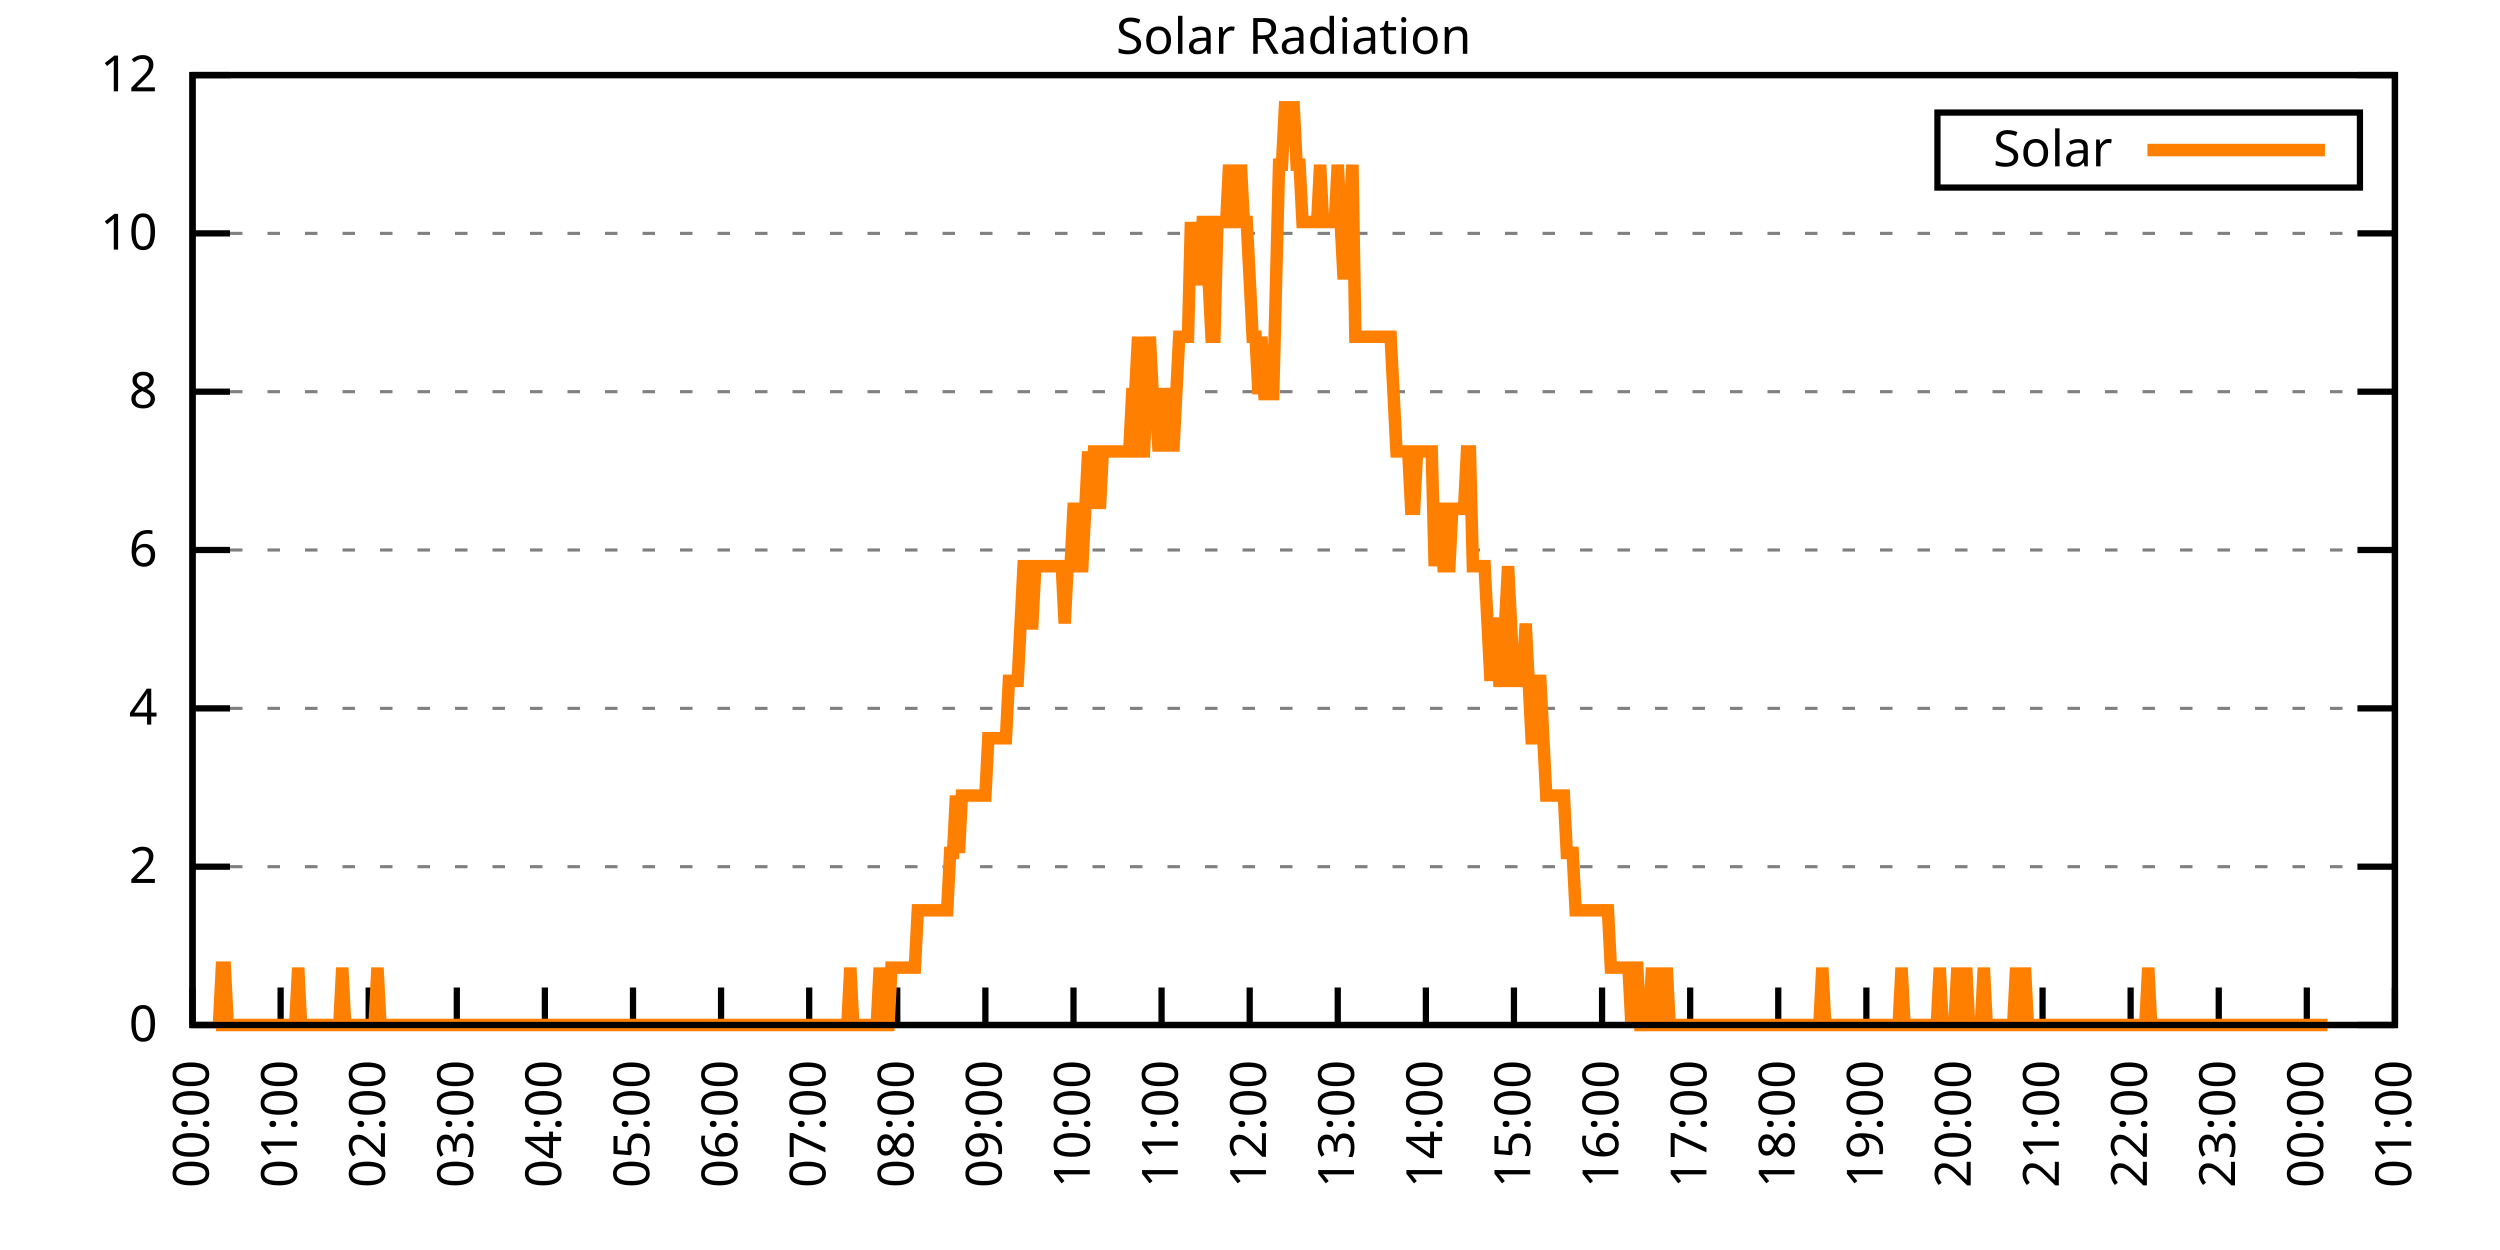
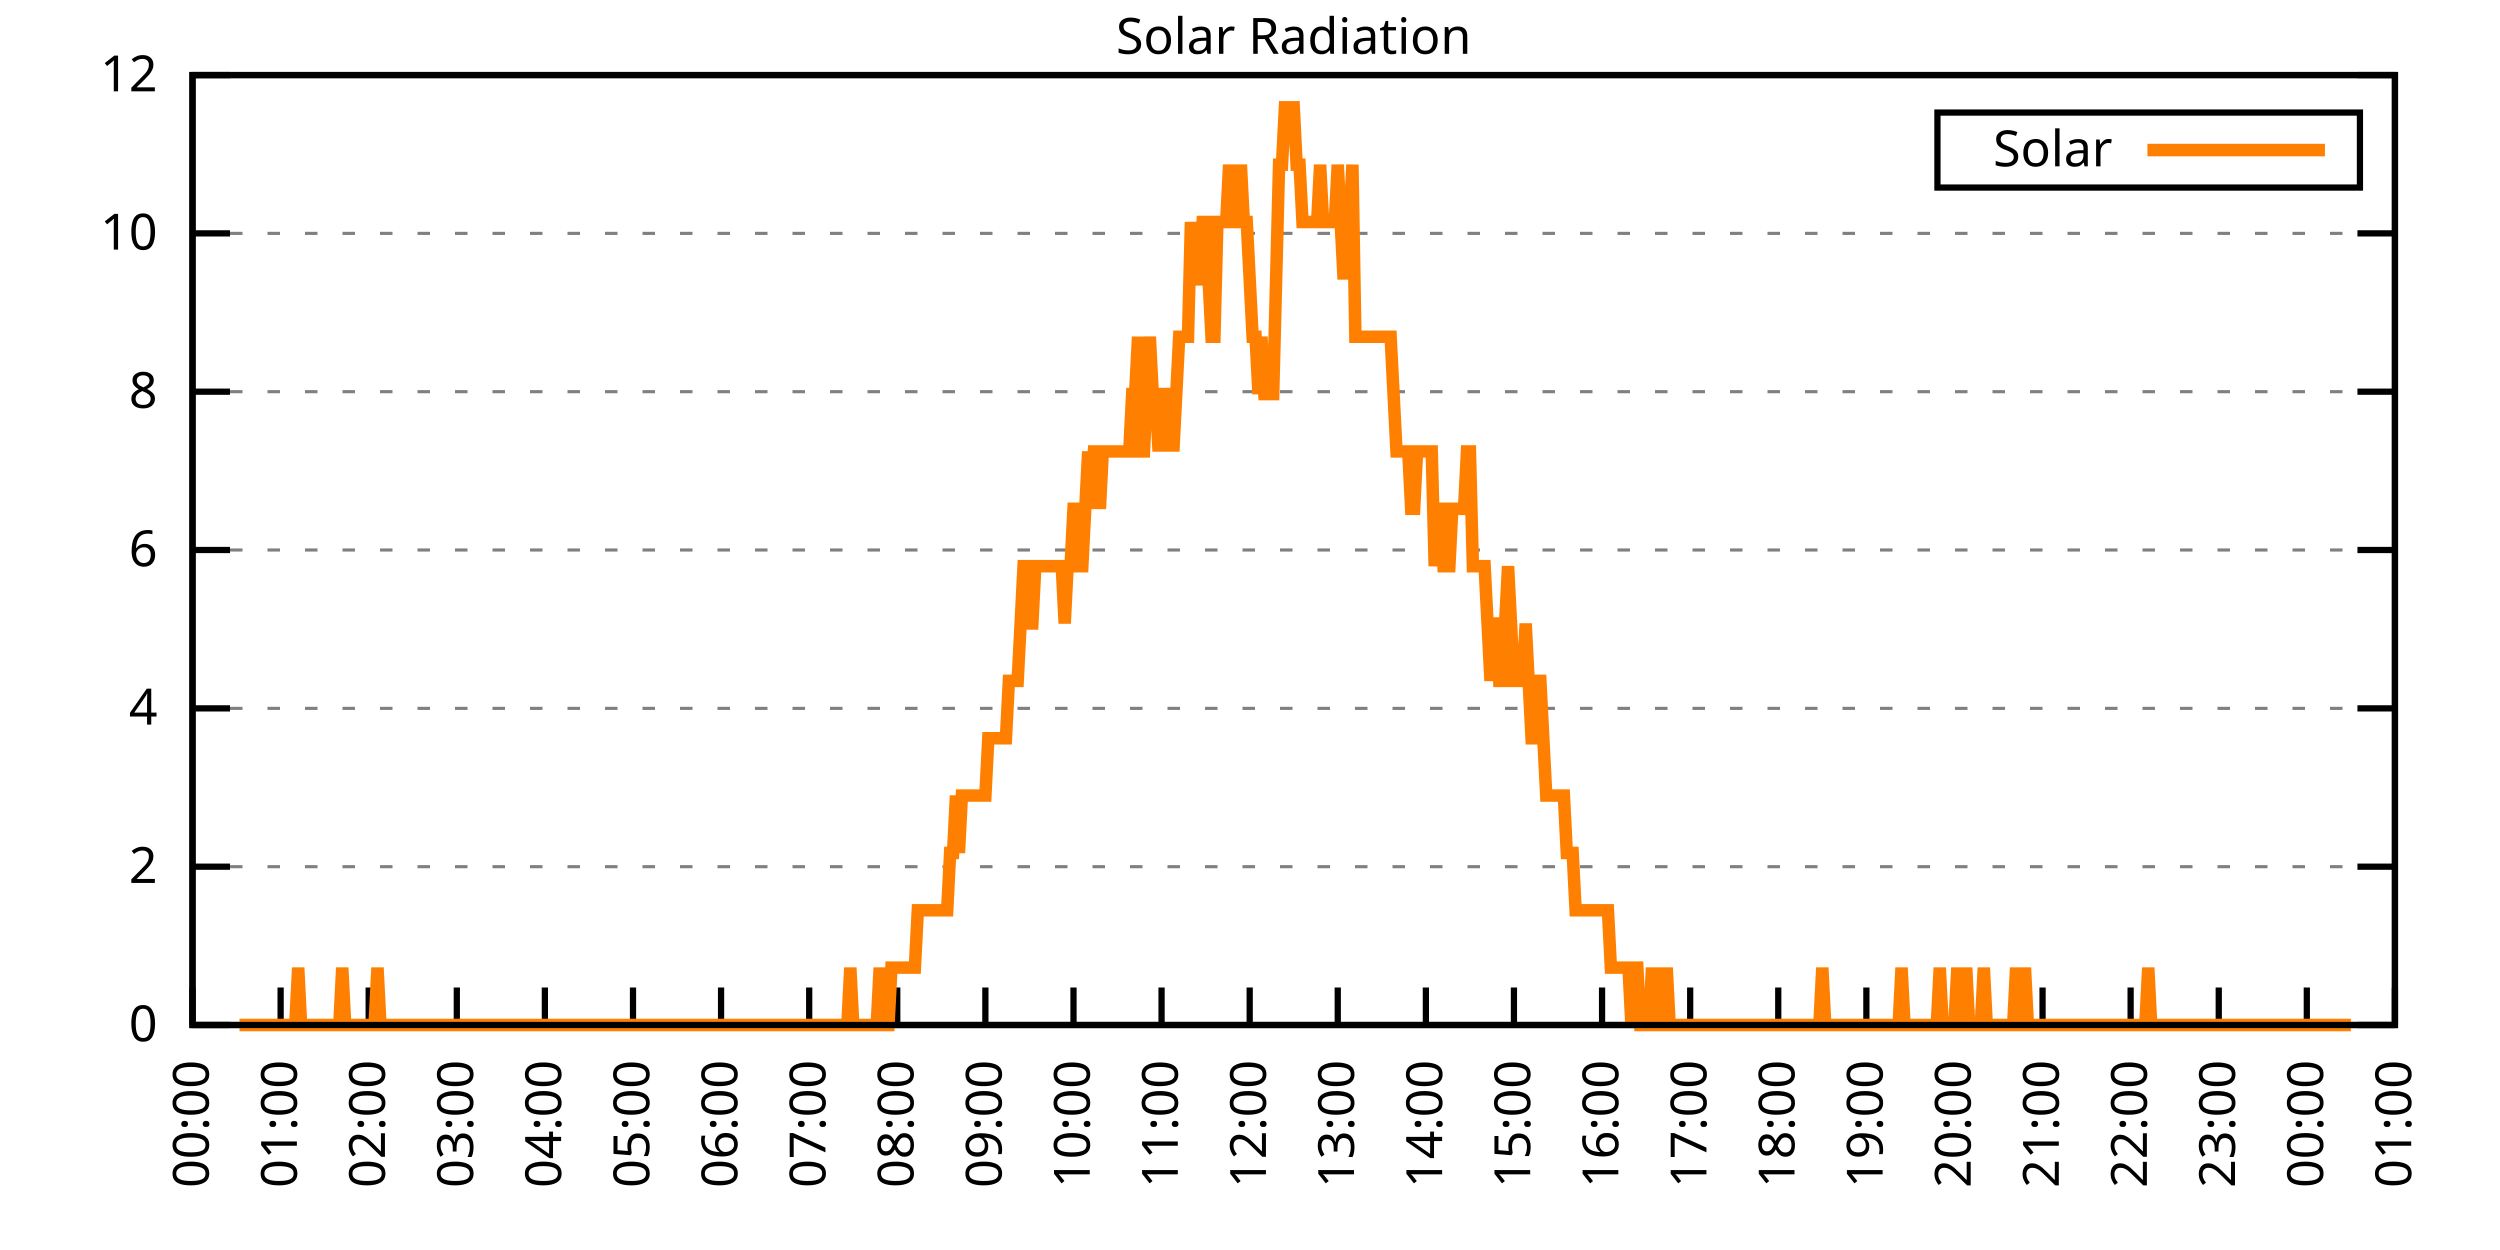
<svg xmlns="http://www.w3.org/2000/svg" xmlns:xlink="http://www.w3.org/1999/xlink" width="400" height="200" viewBox="0 0 400 200">
  <g id="gnuplot_canvas">
    <rect x="0" y="0" width="400" height="200" fill="none" />
    <defs>
      <circle id="gpDot" r="0.5" stroke-width="0.5" stroke="currentColor" />
      <path id="gpPt0" stroke-width="0.333" stroke="currentColor" d="M-1,0 h2 M0,-1 v2" />
      <path id="gpPt1" stroke-width="0.333" stroke="currentColor" d="M-1,-1 L1,1 M1,-1 L-1,1" />
      <path id="gpPt2" stroke-width="0.333" stroke="currentColor" d="M-1,0 L1,0 M0,-1 L0,1 M-1,-1 L1,1 M-1,1 L1,-1" />
      <rect id="gpPt3" stroke-width="0.333" stroke="currentColor" x="-1" y="-1" width="2" height="2" />
      <rect id="gpPt4" stroke-width="0.333" stroke="currentColor" fill="currentColor" x="-1" y="-1" width="2" height="2" />
      <circle id="gpPt5" stroke-width="0.333" stroke="currentColor" cx="0" cy="0" r="1" />
      <use xlink:href="#gpPt5" id="gpPt6" fill="currentColor" stroke="none" />
      <path id="gpPt7" stroke-width="0.333" stroke="currentColor" d="M0,-1.33 L-1.33,0.67 L1.33,0.67 z" />
      <use xlink:href="#gpPt7" id="gpPt8" fill="currentColor" stroke="none" />
      <use xlink:href="#gpPt7" id="gpPt9" stroke="currentColor" transform="rotate(180)" />
      <use xlink:href="#gpPt9" id="gpPt10" fill="currentColor" stroke="none" />
      <use xlink:href="#gpPt3" id="gpPt11" stroke="currentColor" transform="rotate(45)" />
      <use xlink:href="#gpPt11" id="gpPt12" fill="currentColor" stroke="none" />
      <path id="gpPt13" stroke-width="0.333" stroke="currentColor" d="M0,1.330 L1.265,0.411 L0.782,-1.067 L-0.782,-1.076 L-1.265,0.411 z" />
      <use xlink:href="#gpPt13" id="gpPt14" fill="currentColor" stroke="none" />
      <filter id="textbox" filterUnits="objectBoundingBox" x="0" y="0" height="1" width="1">
        <feFlood flood-color="white" flood-opacity="1" result="bgnd" />
        <feComposite in="SourceGraphic" in2="bgnd" operator="atop" />
      </filter>
      <filter id="greybox" filterUnits="objectBoundingBox" x="0" y="0" height="1" width="1">
        <feFlood flood-color="lightgrey" flood-opacity="1" result="grey" />
        <feComposite in="SourceGraphic" in2="grey" operator="atop" />
      </filter>
    </defs>
    <g fill="none" color="white" stroke="currentColor" stroke-width="1.00" stroke-linecap="butt" stroke-linejoin="miter">
</g>
    <g fill="none" color="black" stroke="currentColor" stroke-width="1.00" stroke-linecap="butt" stroke-linejoin="miter">
      <g stroke="none" shape-rendering="crispEdges">
        <polygon fill="rgb(255, 255, 255)" points="30.80,164.00 383.18,164.00 383.18,12.02 30.80,12.02 " />
      </g>
    </g>
    <g fill="none" color="black" stroke="currentColor" stroke-width="1.00" stroke-linecap="butt" stroke-linejoin="miter">
</g>
    <g fill="none" color="black" stroke="black" stroke-width="0.50" stroke-linecap="butt" stroke-linejoin="miter">
</g>
    <g fill="none" color="gray" stroke="currentColor" stroke-width="0.50" stroke-linecap="butt" stroke-linejoin="miter">
      <path stroke="gray" stroke-dasharray="2,4" class="gridline" d="M30.80,164.00 L383.19,164.00  " />
    </g>
    <g fill="none" color="gray" stroke="gray" stroke-width="1.00" stroke-linecap="butt" stroke-linejoin="miter">
</g>
    <g fill="none" color="black" stroke="currentColor" stroke-width="1.00" stroke-linecap="butt" stroke-linejoin="miter">
      <path stroke="black" d="M30.80,164.00 L36.80,164.00 M383.19,164.00 L377.19,164.00  " />
      <g transform="translate(25.20,166.60)" stroke="none" fill="black" font-family="Sans" font-size="8.00" text-anchor="end">
        <text>
          <tspan font-family="Sans"> 0</tspan>
        </text>
      </g>
    </g>
    <g fill="none" color="black" stroke="currentColor" stroke-width="1.00" stroke-linecap="butt" stroke-linejoin="miter">
</g>
    <g fill="none" color="black" stroke="black" stroke-width="0.50" stroke-linecap="butt" stroke-linejoin="miter">
</g>
    <g fill="none" color="gray" stroke="currentColor" stroke-width="0.50" stroke-linecap="butt" stroke-linejoin="miter">
      <path stroke="gray" stroke-dasharray="2,4" class="gridline" d="M30.80,138.67 L383.19,138.67  " />
    </g>
    <g fill="none" color="gray" stroke="gray" stroke-width="1.00" stroke-linecap="butt" stroke-linejoin="miter">
</g>
    <g fill="none" color="black" stroke="currentColor" stroke-width="1.00" stroke-linecap="butt" stroke-linejoin="miter">
      <path stroke="black" d="M30.80,138.67 L36.80,138.67 M383.19,138.67 L377.19,138.67  " />
      <g transform="translate(25.20,141.27)" stroke="none" fill="black" font-family="Sans" font-size="8.00" text-anchor="end">
        <text>
          <tspan font-family="Sans"> 2</tspan>
        </text>
      </g>
    </g>
    <g fill="none" color="black" stroke="currentColor" stroke-width="1.00" stroke-linecap="butt" stroke-linejoin="miter">
</g>
    <g fill="none" color="black" stroke="black" stroke-width="0.50" stroke-linecap="butt" stroke-linejoin="miter">
</g>
    <g fill="none" color="gray" stroke="currentColor" stroke-width="0.50" stroke-linecap="butt" stroke-linejoin="miter">
      <path stroke="gray" stroke-dasharray="2,4" class="gridline" d="M30.80,113.34 L383.19,113.34  " />
    </g>
    <g fill="none" color="gray" stroke="gray" stroke-width="1.00" stroke-linecap="butt" stroke-linejoin="miter">
</g>
    <g fill="none" color="black" stroke="currentColor" stroke-width="1.00" stroke-linecap="butt" stroke-linejoin="miter">
      <path stroke="black" d="M30.80,113.34 L36.80,113.34 M383.19,113.34 L377.19,113.34  " />
      <g transform="translate(25.20,115.94)" stroke="none" fill="black" font-family="Sans" font-size="8.00" text-anchor="end">
        <text>
          <tspan font-family="Sans"> 4</tspan>
        </text>
      </g>
    </g>
    <g fill="none" color="black" stroke="currentColor" stroke-width="1.00" stroke-linecap="butt" stroke-linejoin="miter">
</g>
    <g fill="none" color="black" stroke="black" stroke-width="0.50" stroke-linecap="butt" stroke-linejoin="miter">
</g>
    <g fill="none" color="gray" stroke="currentColor" stroke-width="0.50" stroke-linecap="butt" stroke-linejoin="miter">
      <path stroke="gray" stroke-dasharray="2,4" class="gridline" d="M30.80,88.00 L383.19,88.00  " />
    </g>
    <g fill="none" color="gray" stroke="gray" stroke-width="1.00" stroke-linecap="butt" stroke-linejoin="miter">
</g>
    <g fill="none" color="black" stroke="currentColor" stroke-width="1.00" stroke-linecap="butt" stroke-linejoin="miter">
      <path stroke="black" d="M30.80,88.00 L36.80,88.00 M383.19,88.00 L377.19,88.00  " />
      <g transform="translate(25.20,90.60)" stroke="none" fill="black" font-family="Sans" font-size="8.00" text-anchor="end">
        <text>
          <tspan font-family="Sans"> 6</tspan>
        </text>
      </g>
    </g>
    <g fill="none" color="black" stroke="currentColor" stroke-width="1.00" stroke-linecap="butt" stroke-linejoin="miter">
</g>
    <g fill="none" color="black" stroke="black" stroke-width="0.50" stroke-linecap="butt" stroke-linejoin="miter">
</g>
    <g fill="none" color="gray" stroke="currentColor" stroke-width="0.50" stroke-linecap="butt" stroke-linejoin="miter">
      <path stroke="gray" stroke-dasharray="2,4" class="gridline" d="M30.80,62.67 L383.19,62.67  " />
    </g>
    <g fill="none" color="gray" stroke="gray" stroke-width="1.00" stroke-linecap="butt" stroke-linejoin="miter">
</g>
    <g fill="none" color="black" stroke="currentColor" stroke-width="1.00" stroke-linecap="butt" stroke-linejoin="miter">
      <path stroke="black" d="M30.80,62.67 L36.80,62.67 M383.19,62.67 L377.19,62.67  " />
      <g transform="translate(25.20,65.27)" stroke="none" fill="black" font-family="Sans" font-size="8.00" text-anchor="end">
        <text>
          <tspan font-family="Sans"> 8</tspan>
        </text>
      </g>
    </g>
    <g fill="none" color="black" stroke="currentColor" stroke-width="1.00" stroke-linecap="butt" stroke-linejoin="miter">
</g>
    <g fill="none" color="black" stroke="black" stroke-width="0.50" stroke-linecap="butt" stroke-linejoin="miter">
</g>
    <g fill="none" color="gray" stroke="currentColor" stroke-width="0.50" stroke-linecap="butt" stroke-linejoin="miter">
      <path stroke="gray" stroke-dasharray="2,4" class="gridline" d="M30.80,37.34 L383.19,37.34  " />
    </g>
    <g fill="none" color="gray" stroke="gray" stroke-width="1.00" stroke-linecap="butt" stroke-linejoin="miter">
</g>
    <g fill="none" color="black" stroke="currentColor" stroke-width="1.00" stroke-linecap="butt" stroke-linejoin="miter">
      <path stroke="black" d="M30.80,37.34 L36.80,37.34 M383.19,37.34 L377.19,37.34  " />
      <g transform="translate(25.20,39.94)" stroke="none" fill="black" font-family="Sans" font-size="8.00" text-anchor="end">
        <text>
          <tspan font-family="Sans"> 10</tspan>
        </text>
      </g>
    </g>
    <g fill="none" color="black" stroke="currentColor" stroke-width="1.00" stroke-linecap="butt" stroke-linejoin="miter">
</g>
    <g fill="none" color="black" stroke="black" stroke-width="0.50" stroke-linecap="butt" stroke-linejoin="miter">
</g>
    <g fill="none" color="gray" stroke="currentColor" stroke-width="0.50" stroke-linecap="butt" stroke-linejoin="miter">
      <path stroke="gray" stroke-dasharray="2,4" class="gridline" d="M30.80,12.01 L383.19,12.01  " />
    </g>
    <g fill="none" color="gray" stroke="gray" stroke-width="1.00" stroke-linecap="butt" stroke-linejoin="miter">
</g>
    <g fill="none" color="black" stroke="currentColor" stroke-width="1.00" stroke-linecap="butt" stroke-linejoin="miter">
      <path stroke="black" d="M30.80,12.01 L36.80,12.01 M383.19,12.01 L377.19,12.01  " />
      <g transform="translate(25.20,14.61)" stroke="none" fill="black" font-family="Sans" font-size="8.00" text-anchor="end">
        <text>
          <tspan font-family="Sans"> 12</tspan>
        </text>
      </g>
    </g>
    <g fill="none" color="black" stroke="currentColor" stroke-width="1.00" stroke-linecap="butt" stroke-linejoin="miter">
      <path stroke="black" d="M30.80,164.00 L30.80,158.00  " />
      <g transform="translate(33.40,169.60) rotate(270.00)" stroke="none" fill="black" font-family="Sans" font-size="8.00" text-anchor="end">
        <text>
          <tspan font-family="Sans">00:00</tspan>
        </text>
      </g>
    </g>
    <g fill="none" color="black" stroke="currentColor" stroke-width="1.00" stroke-linecap="butt" stroke-linejoin="miter">
      <path stroke="black" d="M44.90,164.00 L44.90,158.00  " />
      <g transform="translate(47.50,169.60) rotate(270.00)" stroke="none" fill="black" font-family="Sans" font-size="8.00" text-anchor="end">
        <text>
          <tspan font-family="Sans">01:00</tspan>
        </text>
      </g>
    </g>
    <g fill="none" color="black" stroke="currentColor" stroke-width="1.00" stroke-linecap="butt" stroke-linejoin="miter">
      <path stroke="black" d="M58.99,164.00 L58.99,158.00  " />
      <g transform="translate(61.59,169.60) rotate(270.00)" stroke="none" fill="black" font-family="Sans" font-size="8.00" text-anchor="end">
        <text>
          <tspan font-family="Sans">02:00</tspan>
        </text>
      </g>
    </g>
    <g fill="none" color="black" stroke="currentColor" stroke-width="1.00" stroke-linecap="butt" stroke-linejoin="miter">
      <path stroke="black" d="M73.09,164.00 L73.09,158.00  " />
      <g transform="translate(75.69,169.60) rotate(270.00)" stroke="none" fill="black" font-family="Sans" font-size="8.00" text-anchor="end">
        <text>
          <tspan font-family="Sans">03:00</tspan>
        </text>
      </g>
    </g>
    <g fill="none" color="black" stroke="currentColor" stroke-width="1.00" stroke-linecap="butt" stroke-linejoin="miter">
      <path stroke="black" d="M87.18,164.00 L87.18,158.00  " />
      <g transform="translate(89.78,169.60) rotate(270.00)" stroke="none" fill="black" font-family="Sans" font-size="8.00" text-anchor="end">
        <text>
          <tspan font-family="Sans">04:00</tspan>
        </text>
      </g>
    </g>
    <g fill="none" color="black" stroke="currentColor" stroke-width="1.00" stroke-linecap="butt" stroke-linejoin="miter">
      <path stroke="black" d="M101.28,164.00 L101.28,158.00  " />
      <g transform="translate(103.88,169.60) rotate(270.00)" stroke="none" fill="black" font-family="Sans" font-size="8.00" text-anchor="end">
        <text>
          <tspan font-family="Sans">05:00</tspan>
        </text>
      </g>
    </g>
    <g fill="none" color="black" stroke="currentColor" stroke-width="1.00" stroke-linecap="butt" stroke-linejoin="miter">
      <path stroke="black" d="M115.37,164.00 L115.37,158.00  " />
      <g transform="translate(117.97,169.60) rotate(270.00)" stroke="none" fill="black" font-family="Sans" font-size="8.00" text-anchor="end">
        <text>
          <tspan font-family="Sans">06:00</tspan>
        </text>
      </g>
    </g>
    <g fill="none" color="black" stroke="currentColor" stroke-width="1.00" stroke-linecap="butt" stroke-linejoin="miter">
      <path stroke="black" d="M129.47,164.00 L129.47,158.00  " />
      <g transform="translate(132.07,169.60) rotate(270.00)" stroke="none" fill="black" font-family="Sans" font-size="8.00" text-anchor="end">
        <text>
          <tspan font-family="Sans">07:00</tspan>
        </text>
      </g>
    </g>
    <g fill="none" color="black" stroke="currentColor" stroke-width="1.00" stroke-linecap="butt" stroke-linejoin="miter">
      <path stroke="black" d="M143.56,164.00 L143.56,158.00  " />
      <g transform="translate(146.16,169.60) rotate(270.00)" stroke="none" fill="black" font-family="Sans" font-size="8.00" text-anchor="end">
        <text>
          <tspan font-family="Sans">08:00</tspan>
        </text>
      </g>
    </g>
    <g fill="none" color="black" stroke="currentColor" stroke-width="1.00" stroke-linecap="butt" stroke-linejoin="miter">
      <path stroke="black" d="M157.66,164.00 L157.66,158.00  " />
      <g transform="translate(160.26,169.60) rotate(270.00)" stroke="none" fill="black" font-family="Sans" font-size="8.00" text-anchor="end">
        <text>
          <tspan font-family="Sans">09:00</tspan>
        </text>
      </g>
    </g>
    <g fill="none" color="black" stroke="currentColor" stroke-width="1.00" stroke-linecap="butt" stroke-linejoin="miter">
      <path stroke="black" d="M171.76,164.00 L171.76,158.00  " />
      <g transform="translate(174.36,169.60) rotate(270.00)" stroke="none" fill="black" font-family="Sans" font-size="8.00" text-anchor="end">
        <text>
          <tspan font-family="Sans">10:00</tspan>
        </text>
      </g>
    </g>
    <g fill="none" color="black" stroke="currentColor" stroke-width="1.00" stroke-linecap="butt" stroke-linejoin="miter">
      <path stroke="black" d="M185.85,164.00 L185.85,158.00  " />
      <g transform="translate(188.45,169.60) rotate(270.00)" stroke="none" fill="black" font-family="Sans" font-size="8.00" text-anchor="end">
        <text>
          <tspan font-family="Sans">11:00</tspan>
        </text>
      </g>
    </g>
    <g fill="none" color="black" stroke="currentColor" stroke-width="1.00" stroke-linecap="butt" stroke-linejoin="miter">
      <path stroke="black" d="M199.95,164.00 L199.95,158.00  " />
      <g transform="translate(202.55,169.60) rotate(270.00)" stroke="none" fill="black" font-family="Sans" font-size="8.00" text-anchor="end">
        <text>
          <tspan font-family="Sans">12:00</tspan>
        </text>
      </g>
    </g>
    <g fill="none" color="black" stroke="currentColor" stroke-width="1.00" stroke-linecap="butt" stroke-linejoin="miter">
      <path stroke="black" d="M214.04,164.00 L214.04,158.00  " />
      <g transform="translate(216.64,169.60) rotate(270.00)" stroke="none" fill="black" font-family="Sans" font-size="8.00" text-anchor="end">
        <text>
          <tspan font-family="Sans">13:00</tspan>
        </text>
      </g>
    </g>
    <g fill="none" color="black" stroke="currentColor" stroke-width="1.00" stroke-linecap="butt" stroke-linejoin="miter">
      <path stroke="black" d="M228.14,164.00 L228.14,158.00  " />
      <g transform="translate(230.74,169.60) rotate(270.00)" stroke="none" fill="black" font-family="Sans" font-size="8.00" text-anchor="end">
        <text>
          <tspan font-family="Sans">14:00</tspan>
        </text>
      </g>
    </g>
    <g fill="none" color="black" stroke="currentColor" stroke-width="1.00" stroke-linecap="butt" stroke-linejoin="miter">
      <path stroke="black" d="M242.23,164.00 L242.23,158.00  " />
      <g transform="translate(244.83,169.60) rotate(270.00)" stroke="none" fill="black" font-family="Sans" font-size="8.00" text-anchor="end">
        <text>
          <tspan font-family="Sans">15:00</tspan>
        </text>
      </g>
    </g>
    <g fill="none" color="black" stroke="currentColor" stroke-width="1.00" stroke-linecap="butt" stroke-linejoin="miter">
      <path stroke="black" d="M256.33,164.00 L256.33,158.00  " />
      <g transform="translate(258.93,169.60) rotate(270.00)" stroke="none" fill="black" font-family="Sans" font-size="8.00" text-anchor="end">
        <text>
          <tspan font-family="Sans">16:00</tspan>
        </text>
      </g>
    </g>
    <g fill="none" color="black" stroke="currentColor" stroke-width="1.00" stroke-linecap="butt" stroke-linejoin="miter">
      <path stroke="black" d="M270.43,164.00 L270.43,158.00  " />
      <g transform="translate(273.03,169.60) rotate(270.00)" stroke="none" fill="black" font-family="Sans" font-size="8.00" text-anchor="end">
        <text>
          <tspan font-family="Sans">17:00</tspan>
        </text>
      </g>
    </g>
    <g fill="none" color="black" stroke="currentColor" stroke-width="1.00" stroke-linecap="butt" stroke-linejoin="miter">
      <path stroke="black" d="M284.52,164.00 L284.52,158.00  " />
      <g transform="translate(287.12,169.60) rotate(270.00)" stroke="none" fill="black" font-family="Sans" font-size="8.00" text-anchor="end">
        <text>
          <tspan font-family="Sans">18:00</tspan>
        </text>
      </g>
    </g>
    <g fill="none" color="black" stroke="currentColor" stroke-width="1.00" stroke-linecap="butt" stroke-linejoin="miter">
      <path stroke="black" d="M298.62,164.00 L298.62,158.00  " />
      <g transform="translate(301.22,169.60) rotate(270.00)" stroke="none" fill="black" font-family="Sans" font-size="8.00" text-anchor="end">
        <text>
          <tspan font-family="Sans">19:00</tspan>
        </text>
      </g>
    </g>
    <g fill="none" color="black" stroke="currentColor" stroke-width="1.00" stroke-linecap="butt" stroke-linejoin="miter">
      <path stroke="black" d="M312.71,164.00 L312.71,158.00  " />
      <g transform="translate(315.31,169.60) rotate(270.00)" stroke="none" fill="black" font-family="Sans" font-size="8.00" text-anchor="end">
        <text>
          <tspan font-family="Sans">20:00</tspan>
        </text>
      </g>
    </g>
    <g fill="none" color="black" stroke="currentColor" stroke-width="1.00" stroke-linecap="butt" stroke-linejoin="miter">
      <path stroke="black" d="M326.81,164.00 L326.81,158.00  " />
      <g transform="translate(329.41,169.60) rotate(270.00)" stroke="none" fill="black" font-family="Sans" font-size="8.00" text-anchor="end">
        <text>
          <tspan font-family="Sans">21:00</tspan>
        </text>
      </g>
    </g>
    <g fill="none" color="black" stroke="currentColor" stroke-width="1.00" stroke-linecap="butt" stroke-linejoin="miter">
      <path stroke="black" d="M340.90,164.00 L340.90,158.00  " />
      <g transform="translate(343.50,169.60) rotate(270.00)" stroke="none" fill="black" font-family="Sans" font-size="8.00" text-anchor="end">
        <text>
          <tspan font-family="Sans">22:00</tspan>
        </text>
      </g>
    </g>
    <g fill="none" color="black" stroke="currentColor" stroke-width="1.00" stroke-linecap="butt" stroke-linejoin="miter">
      <path stroke="black" d="M355.00,164.00 L355.00,158.00  " />
      <g transform="translate(357.60,169.60) rotate(270.00)" stroke="none" fill="black" font-family="Sans" font-size="8.00" text-anchor="end">
        <text>
          <tspan font-family="Sans">23:00</tspan>
        </text>
      </g>
    </g>
    <g fill="none" color="black" stroke="currentColor" stroke-width="1.00" stroke-linecap="butt" stroke-linejoin="miter">
      <path stroke="black" d="M369.09,164.00 L369.09,158.00  " />
      <g transform="translate(371.69,169.60) rotate(270.00)" stroke="none" fill="black" font-family="Sans" font-size="8.00" text-anchor="end">
        <text>
          <tspan font-family="Sans">00:00</tspan>
        </text>
      </g>
    </g>
    <g fill="none" color="black" stroke="currentColor" stroke-width="1.00" stroke-linecap="butt" stroke-linejoin="miter">
      <path stroke="black" d="M383.19,164.00 L383.19,158.00  " />
      <g transform="translate(385.79,169.60) rotate(270.00)" stroke="none" fill="black" font-family="Sans" font-size="8.00" text-anchor="end">
        <text>
          <tspan font-family="Sans">01:00</tspan>
        </text>
      </g>
    </g>
    <g fill="none" color="black" stroke="currentColor" stroke-width="1.00" stroke-linecap="butt" stroke-linejoin="miter">
</g>
    <g fill="none" color="black" stroke="currentColor" stroke-width="1.00" stroke-linecap="butt" stroke-linejoin="miter">
      <path stroke="black" d="M30.80,12.01 L30.80,164.00 L383.19,164.00 L383.19,12.01 L30.80,12.01 Z  " />
    </g>
    <g fill="none" color="black" stroke="currentColor" stroke-width="1.00" stroke-linecap="butt" stroke-linejoin="miter">
</g>
    <g fill="none" color="black" stroke="currentColor" stroke-width="1.00" stroke-linecap="butt" stroke-linejoin="miter">
      <path stroke="black" d="M309.99,30.01 L309.99,18.01 L377.59,18.01 L377.59,30.01 L309.99,30.01 Z  " />
    </g>
    <g id="Solar_Radiation_plot_1">
      <g fill="none" color="white" stroke="black" stroke-width="2.00" stroke-linecap="butt" stroke-linejoin="miter">
</g>
      <g fill="none" color="black" stroke="currentColor" stroke-width="2.00" stroke-linecap="butt" stroke-linejoin="miter">
        <g transform="translate(337.99,26.61)" stroke="none" fill="black" font-family="Sans" font-size="8.00" text-anchor="end">
          <text>
            <tspan font-family="Sans">Solar</tspan>
          </text>
        </g>
      </g>
      <g fill="none" color="black" stroke="currentColor" stroke-width="2.00" stroke-linecap="butt" stroke-linejoin="miter">
-         <path stroke="rgb(255, 127,   0)" d="M343.59,24.01 L371.99,24.01 M34.56,164.00 L35.03,164.00 L35.50,154.82 L35.97,154.82 L36.44,164.00 L36.91,164.00   L37.38,164.00 L37.85,164.00 L38.32,164.00 L38.79,164.00 L39.26,164.00 L39.73,164.00 L40.20,164.00 L40.67,164.00   L41.14,164.00 L41.61,164.00 L42.08,164.00 L42.55,164.00 L43.02,164.00 L43.49,164.00 L43.96,164.00 L44.43,164.00   L44.90,164.00 L45.37,164.00 L45.84,164.00 L46.31,164.00 L46.78,164.00 L47.24,164.00 L47.71,154.82 L48.18,164.00   L48.65,164.00 L49.12,164.00 L49.59,164.00 L50.06,164.00 L50.53,164.00 L51.00,164.00 L51.47,164.00 L51.94,164.00   L52.41,164.00 L52.88,164.00 L53.35,164.00 L53.82,164.00 L54.29,164.00 L54.76,154.82 L55.23,164.00 L55.70,164.00   L56.17,164.00 L56.64,164.00 L57.11,164.00 L57.58,164.00 L58.05,164.00 L58.52,164.00 L58.99,164.00 L59.46,164.00   L59.93,164.00 L60.40,154.82 L60.87,164.00 L61.34,164.00 L61.81,164.00 L62.28,164.00 L62.75,164.00 L63.22,164.00   L63.69,164.00 L64.16,164.00 L64.63,164.00 L65.10,164.00 L65.57,164.00 L66.04,164.00 L66.51,164.00 L66.98,164.00   L67.45,164.00 L67.92,164.00 L68.39,164.00 L68.86,164.00 L69.33,164.00 L69.80,164.00 L70.27,164.00 L70.74,164.00   L71.21,164.00 L71.68,164.00 L72.15,164.00 L72.62,164.00 L73.09,164.00 L73.56,164.00 L74.03,164.00 L74.50,164.00   L74.97,164.00 L75.44,164.00 L75.91,164.00 L76.38,164.00 L76.85,164.00 L77.32,164.00 L77.79,164.00 L78.26,164.00   L78.73,164.00 L79.19,164.00 L79.66,164.00 L80.13,164.00 L80.60,164.00 L81.07,164.00 L81.54,164.00 L82.01,164.00   L82.48,164.00 L82.95,164.00 L83.42,164.00 L83.89,164.00 L84.36,164.00 L84.83,164.00 L85.30,164.00 L85.77,164.00   L86.24,164.00 L86.71,164.00 L87.18,164.00 L87.65,164.00 L88.12,164.00 L88.59,164.00 L89.06,164.00 L89.53,164.00   L90.00,164.00 L90.47,164.00 L90.94,164.00 L91.41,164.00 L91.88,164.00 L92.35,164.00 L92.82,164.00 L93.29,164.00   L93.76,164.00 L94.23,164.00 L94.70,164.00 L95.17,164.00 L95.64,164.00 L96.11,164.00 L96.58,164.00 L97.05,164.00   L97.52,164.00 L97.99,164.00 L98.46,164.00 L98.93,164.00 L99.40,164.00 L99.87,164.00 L100.34,164.00 L100.81,164.00   L101.28,164.00 L101.75,164.00 L102.22,164.00 L102.69,164.00 L103.16,164.00 L103.63,164.00 L104.10,164.00 L104.57,164.00   L105.04,164.00 L105.51,164.00 L105.98,164.00 L106.45,164.00 L106.92,164.00 L107.39,164.00 L107.86,164.00 L108.33,164.00   L108.80,164.00 L109.27,164.00 L109.74,164.00 L110.21,164.00 L110.68,164.00 L111.14,164.00 L111.61,164.00 L112.08,164.00   L112.55,164.00 L113.02,164.00 L113.49,164.00 L113.96,164.00 L114.43,164.00 L114.90,164.00 L115.37,164.00 L115.84,164.00   L116.31,164.00 L116.78,164.00 L117.25,164.00 L117.72,164.00 L118.19,164.00 L118.66,164.00 L119.13,164.00 L119.60,164.00   L120.07,164.00 L120.54,164.00 L121.01,164.00 L121.48,164.00 L121.95,164.00 L122.42,164.00 L122.89,164.00 L123.36,164.00   L123.83,164.00 L124.30,164.00 L124.77,164.00 L125.24,164.00 L125.71,164.00 L126.18,164.00 L126.65,164.00 L127.12,164.00   L127.59,164.00 L128.06,164.00 L128.53,164.00 L129.00,164.00 L129.47,164.00 L129.94,164.00 L130.41,164.00 L130.88,164.00   L131.35,164.00 L131.82,164.00 L132.29,164.00 L132.76,164.00 L133.23,164.00 L133.70,164.00 L134.17,164.00 L134.64,164.00   L135.11,164.00 L135.58,164.00 L136.05,154.82 L136.52,164.00 L136.99,164.00 L137.46,164.00 L137.93,164.00 L138.40,164.00   L138.87,164.00 L139.34,164.00 L139.81,164.00 L140.28,164.00 L140.75,154.82 L141.22,164.00 L141.69,164.00 L142.16,164.00   L142.63,154.82 L143.09,154.82 L143.56,154.82 L144.03,154.82 L144.50,154.82 L144.97,154.82 L145.44,154.82 L145.91,154.82   L146.38,154.82 L146.85,145.65 L147.32,145.65 L147.79,145.65 L148.26,145.65 L148.73,145.65 L149.20,145.65 L149.67,145.65   L150.14,145.65 L150.61,145.65 L151.08,145.65 L151.55,145.65 L152.02,136.47 L152.49,136.47 L152.96,127.29 L153.43,136.47   L153.90,127.29 L154.37,127.29 L154.84,127.29 L155.31,127.29 L155.78,127.29 L156.25,127.29 L156.72,127.29 L157.19,127.29   L157.66,127.29 L158.13,118.12 L158.60,118.12 L159.07,118.12 L159.54,118.12 L160.01,118.12 L160.48,118.12 L160.95,118.12   L161.42,108.94 L161.89,108.94 L162.36,108.94 L162.83,108.94 L163.30,99.76 L163.77,90.59 L164.24,90.59 L164.71,99.76   L165.18,99.76 L165.65,90.59 L166.12,90.59 L166.59,90.59 L167.06,90.59 L167.53,90.59 L168.00,90.59 L168.47,90.59   L168.94,90.59 L169.41,90.59 L169.88,90.59 L170.35,99.76 L170.82,90.59 L171.29,90.59 L171.76,81.41 L172.23,81.41   L172.70,90.59 L173.17,90.59 L173.64,81.41 L174.11,72.23 L174.58,81.41 L175.04,72.23 L175.51,72.23 L175.98,81.41   L176.45,72.23 L176.92,72.23 L177.39,72.23 L177.86,72.23 L178.33,72.23 L178.80,72.23 L179.27,72.23 L179.74,72.23   L180.21,72.23 L180.68,72.23 L181.15,63.05 L181.62,63.05 L182.09,53.88 L182.56,72.23 L183.03,72.23 L183.50,63.05   L183.97,53.88 L184.44,63.05 L184.91,63.05 L185.38,72.23 L185.85,63.05 L186.32,72.23 L186.79,63.05 L187.26,63.05   L187.73,72.23 L188.20,63.05 L188.67,53.88 L189.14,53.88 L189.61,53.88 L190.08,53.88 L190.55,35.52 L191.02,44.70   L191.49,44.70 L191.96,44.70 L192.43,35.52 L192.90,35.52 L193.37,44.70 L193.84,53.88 L194.31,53.88 L194.78,35.52   L195.25,35.52 L195.72,35.52 L196.19,35.52 L196.66,26.35 L197.13,35.52 L197.60,35.52 L198.07,35.52 L198.54,26.35   L199.01,35.52 L199.48,35.52 L199.95,44.70 L200.42,53.88 L200.89,53.88 L201.36,63.05 L201.83,53.88 L202.30,63.05   L202.77,63.05 L203.24,63.05 L203.71,63.05 L204.18,44.70 L204.65,26.35 L205.12,26.35 L205.59,17.17 L206.06,17.17   L206.53,17.17 L207.00,17.17 L207.46,26.35 L207.93,26.35 L208.40,35.52 L208.87,35.52 L209.34,35.52 L209.81,35.52   L210.28,35.52 L210.75,35.52 L211.22,26.35 L211.69,35.52 L212.16,35.52 L212.63,35.52 L213.10,35.52 L213.57,35.52   L214.04,26.35 L214.51,35.52 L214.98,44.70 L215.45,35.52 L215.92,35.52 L216.39,26.35 L216.86,53.88 L217.33,53.88   L217.80,53.88 L218.27,53.88 L218.74,53.88 L219.21,53.88 L219.68,53.88 L220.15,53.88 L220.62,53.88 L221.09,53.88   L221.56,53.88 L222.03,53.88 L222.50,53.88 L222.97,63.05 L223.44,72.23 L223.91,72.23 L224.38,72.23 L224.85,72.23   L225.32,72.23 L225.79,81.41 L226.26,81.41 L226.73,72.23 L227.20,72.23 L227.67,72.23 L228.14,72.23 L228.61,72.23   L229.08,72.23 L229.55,90.59 L230.02,81.41 L230.49,81.41 L230.96,90.59 L231.43,90.59 L231.90,90.59 L232.37,81.41   L232.84,81.41 L233.31,81.41 L233.78,81.41 L234.25,81.41 L234.72,72.23 L235.19,72.23 L235.66,90.59 L236.13,90.59   L236.60,90.59 L237.07,90.59 L237.54,90.59 L238.01,99.76 L238.48,108.94 L238.95,99.76 L239.41,99.76 L239.88,108.94   L240.35,108.94 L240.82,99.76 L241.29,90.59 L241.76,99.76 L242.23,108.94 L242.70,108.94 L243.17,108.94 L243.64,108.94   L244.11,99.76 L244.58,108.94 L245.05,118.12 L245.52,118.12 L245.99,108.94 L246.46,108.94 L246.93,118.12 L247.40,127.29   L247.87,127.29 L248.34,127.29 L248.81,127.29 L249.28,127.29 L249.75,127.29 L250.22,127.29 L250.69,136.47 L251.16,136.47   L251.63,136.47 L252.10,145.65 L252.57,145.65 L253.04,145.65 L253.51,145.65 L253.98,145.65 L254.45,145.65 L254.92,145.65   L255.39,145.65 L255.86,145.65 L256.33,145.65 L256.80,145.65 L257.27,145.65 L257.74,154.82 L258.21,154.82 L258.68,154.82   L259.15,154.82 L259.62,154.82 L260.09,154.82 L260.56,154.82 L261.03,164.00 L261.50,154.82 L261.97,154.82 L262.44,164.00   L262.91,164.00 L263.38,164.00 L263.85,164.00 L264.32,154.82 L264.79,164.00 L265.26,164.00 L265.73,154.82 L266.20,164.00   L266.67,154.82 L267.14,164.00 L267.61,164.00 L268.08,164.00 L268.55,164.00 L269.02,164.00 L269.49,164.00 L269.96,164.00   L270.43,164.00 L270.90,164.00 L271.36,164.00 L271.83,164.00 L272.30,164.00 L272.77,164.00 L273.24,164.00 L273.71,164.00   L274.18,164.00 L274.65,164.00 L275.12,164.00 L275.59,164.00 L276.06,164.00 L276.53,164.00 L277.00,164.00 L277.47,164.00   L277.94,164.00 L278.41,164.00 L278.88,164.00 L279.35,164.00 L279.82,164.00 L280.29,164.00 L280.76,164.00 L281.23,164.00   L281.70,164.00 L282.17,164.00 L282.64,164.00 L283.11,164.00 L283.58,164.00 L284.05,164.00 L284.52,164.00 L284.99,164.00   L285.46,164.00 L285.93,164.00 L286.40,164.00 L286.87,164.00 L287.34,164.00 L287.81,164.00 L288.28,164.00 L288.75,164.00   L289.22,164.00 L289.69,164.00 L290.16,164.00 L290.63,164.00 L291.10,164.00 L291.57,154.82 L292.04,164.00 L292.51,164.00   L292.98,164.00 L293.45,164.00 L293.92,164.00 L294.39,164.00 L294.86,164.00 L295.33,164.00 L295.80,164.00 L296.27,164.00   L296.74,164.00 L297.21,164.00 L297.68,164.00 L298.15,164.00 L298.62,164.00 L299.09,164.00 L299.56,164.00 L300.03,164.00   L300.50,164.00 L300.97,164.00 L301.44,164.00 L301.91,164.00 L302.38,164.00 L302.85,164.00 L303.31,164.00 L303.78,164.00   L304.25,154.82 L304.72,164.00 L305.19,164.00 L305.66,164.00 L306.13,164.00 L306.60,164.00 L307.07,164.00 L307.54,164.00   L308.01,164.00 L308.48,164.00 L308.95,164.00 L309.42,164.00 L309.89,164.00 L310.36,154.82 L310.83,164.00 L311.30,164.00   L311.77,164.00 L312.24,164.00 L312.71,164.00 L313.18,154.82 L313.65,164.00 L314.12,164.00 L314.59,154.82 L315.06,164.00   L315.53,164.00 L316.00,164.00 L316.47,164.00 L316.94,164.00 L317.41,154.82 L317.88,164.00 L318.35,164.00 L318.82,164.00   L319.29,164.00 L319.76,164.00 L320.23,164.00 L320.70,164.00 L321.17,164.00 L321.64,164.00 L322.11,164.00 L322.58,154.82   L323.05,164.00 L323.52,164.00 L323.99,154.82 L324.46,164.00 L324.93,164.00 L325.40,164.00 L325.87,164.00 L326.34,164.00   L326.81,164.00 L327.28,164.00 L327.75,164.00 L328.22,164.00 L328.69,164.00 L329.16,164.00 L329.63,164.00 L330.10,164.00   L330.57,164.00 L331.04,164.00 L331.51,164.00 L331.98,164.00 L332.45,164.00 L332.92,164.00 L333.39,164.00 L333.86,164.00   L334.33,164.00 L334.80,164.00 L335.26,164.00 L335.73,164.00 L336.20,164.00 L336.67,164.00 L337.14,164.00 L337.61,164.00   L338.08,164.00 L338.55,164.00 L339.02,164.00 L339.49,164.00 L339.96,164.00 L340.43,164.00 L340.90,164.00 L341.37,164.00   L341.84,164.00 L342.31,164.00 L342.78,164.00 L343.25,164.00 L343.72,154.82 L344.19,164.00 L344.66,164.00 L345.13,164.00   L345.60,164.00 L346.07,164.00 L346.31,164.00 L347.01,164.00 L347.48,164.00 L347.95,164.00 L348.42,164.00 L348.89,164.00   L349.36,164.00 L349.83,164.00 L350.30,164.00 L350.77,164.00 L351.24,164.00 L351.71,164.00 L352.18,164.00 L352.65,164.00   L353.12,164.00 L353.59,164.00 L354.06,164.00 L354.53,164.00 L355.00,164.00 L355.47,164.00 L355.94,164.00 L356.41,164.00   L356.88,164.00 L357.35,164.00 L357.82,164.00 L358.29,164.00 L358.76,164.00 L359.23,164.00 L359.70,164.00 L360.17,164.00   L360.64,164.00 L361.11,164.00 L361.58,164.00 L362.05,164.00 L362.52,164.00 L362.99,164.00 L363.46,164.00 L363.93,164.00   L364.40,164.00 L364.87,164.00 L365.34,164.00 L365.81,164.00 L366.28,164.00 L366.75,164.00 L367.21,164.00 L367.68,164.00   L368.15,164.00 L368.62,164.00 L369.09,164.00 L369.56,164.00 L370.03,164.00 L370.50,164.00 L370.97,164.00 L371.44,164.00   L371.91,164.00 L372.38,164.00  " />
+         <path stroke="rgb(255, 127,   0)" d="M343.59,24.01 L371.99,24.01 M38.32,164.00 L38.79,164.00 L39.26,164.00 L39.73,164.00 L40.20,164.00 L40.67,164.00   L41.14,164.00 L41.61,164.00 L42.08,164.00 L42.55,164.00 L43.02,164.00 L43.49,164.00 L43.96,164.00 L44.43,164.00   L44.90,164.00 L45.37,164.00 L45.84,164.00 L46.31,164.00 L46.78,164.00 L47.24,164.00 L47.71,154.82 L48.18,164.00   L48.65,164.00 L49.12,164.00 L49.59,164.00 L50.06,164.00 L50.53,164.00 L51.00,164.00 L51.47,164.00 L51.94,164.00   L52.41,164.00 L52.88,164.00 L53.35,164.00 L53.82,164.00 L54.29,164.00 L54.76,154.82 L55.23,164.00 L55.70,164.00   L56.17,164.00 L56.64,164.00 L57.11,164.00 L57.58,164.00 L58.05,164.00 L58.52,164.00 L58.99,164.00 L59.46,164.00   L59.93,164.00 L60.40,154.82 L60.87,164.00 L61.34,164.00 L61.81,164.00 L62.28,164.00 L62.75,164.00 L63.22,164.00   L63.69,164.00 L64.16,164.00 L64.63,164.00 L65.10,164.00 L65.57,164.00 L66.04,164.00 L66.51,164.00 L66.98,164.00   L67.45,164.00 L67.92,164.00 L68.39,164.00 L68.86,164.00 L69.33,164.00 L69.80,164.00 L70.27,164.00 L70.74,164.00   L71.21,164.00 L71.68,164.00 L72.15,164.00 L72.62,164.00 L73.09,164.00 L73.56,164.00 L74.03,164.00 L74.50,164.00   L74.97,164.00 L75.44,164.00 L75.91,164.00 L76.38,164.00 L76.85,164.00 L77.32,164.00 L77.79,164.00 L78.26,164.00   L78.73,164.00 L79.19,164.00 L79.66,164.00 L80.13,164.00 L80.60,164.00 L81.07,164.00 L81.54,164.00 L82.01,164.00   L82.48,164.00 L82.95,164.00 L83.42,164.00 L83.89,164.00 L84.36,164.00 L84.83,164.00 L85.30,164.00 L85.77,164.00   L86.24,164.00 L86.71,164.00 L87.18,164.00 L87.65,164.00 L88.12,164.00 L88.59,164.00 L89.06,164.00 L89.53,164.00   L90.00,164.00 L90.47,164.00 L90.94,164.00 L91.41,164.00 L91.88,164.00 L92.35,164.00 L92.82,164.00 L93.29,164.00   L93.76,164.00 L94.23,164.00 L94.70,164.00 L95.17,164.00 L95.64,164.00 L96.11,164.00 L96.58,164.00 L97.05,164.00   L97.52,164.00 L97.99,164.00 L98.46,164.00 L98.93,164.00 L99.40,164.00 L99.87,164.00 L100.34,164.00 L100.81,164.00   L101.28,164.00 L101.75,164.00 L102.22,164.00 L102.69,164.00 L103.16,164.00 L103.63,164.00 L104.10,164.00 L104.57,164.00   L105.04,164.00 L105.51,164.00 L105.98,164.00 L106.45,164.00 L106.92,164.00 L107.39,164.00 L107.86,164.00 L108.33,164.00   L108.80,164.00 L109.27,164.00 L109.74,164.00 L110.21,164.00 L110.68,164.00 L111.14,164.00 L111.61,164.00 L112.08,164.00   L112.55,164.00 L113.02,164.00 L113.49,164.00 L113.96,164.00 L114.43,164.00 L114.90,164.00 L115.37,164.00 L115.84,164.00   L116.31,164.00 L116.78,164.00 L117.25,164.00 L117.72,164.00 L118.19,164.00 L118.66,164.00 L119.13,164.00 L119.60,164.00   L120.07,164.00 L120.54,164.00 L121.01,164.00 L121.48,164.00 L121.95,164.00 L122.42,164.00 L122.89,164.00 L123.36,164.00   L123.83,164.00 L124.30,164.00 L124.77,164.00 L125.24,164.00 L125.71,164.00 L126.18,164.00 L126.65,164.00 L127.12,164.00   L127.59,164.00 L128.06,164.00 L128.53,164.00 L129.00,164.00 L129.47,164.00 L129.94,164.00 L130.41,164.00 L130.88,164.00   L131.35,164.00 L131.82,164.00 L132.29,164.00 L132.76,164.00 L133.23,164.00 L133.70,164.00 L134.17,164.00 L134.64,164.00   L135.11,164.00 L135.58,164.00 L136.05,154.82 L136.52,164.00 L136.99,164.00 L137.46,164.00 L137.93,164.00 L138.40,164.00   L138.87,164.00 L139.34,164.00 L139.81,164.00 L140.28,164.00 L140.75,154.82 L141.22,164.00 L141.69,164.00 L142.16,164.00   L142.63,154.82 L143.09,154.82 L143.56,154.82 L144.03,154.82 L144.50,154.82 L144.97,154.82 L145.44,154.82 L145.91,154.82   L146.38,154.82 L146.85,145.65 L147.32,145.65 L147.79,145.65 L148.26,145.65 L148.73,145.65 L149.20,145.65 L149.67,145.65   L150.14,145.65 L150.61,145.65 L151.08,145.65 L151.55,145.65 L152.02,136.47 L152.49,136.47 L152.96,127.29 L153.43,136.47   L153.90,127.29 L154.37,127.29 L154.84,127.29 L155.31,127.29 L155.78,127.29 L156.25,127.29 L156.72,127.29 L157.19,127.29   L157.66,127.29 L158.13,118.12 L158.60,118.12 L159.07,118.12 L159.54,118.12 L160.01,118.12 L160.48,118.12 L160.95,118.12   L161.42,108.94 L161.89,108.94 L162.36,108.94 L162.83,108.94 L163.30,99.76 L163.77,90.59 L164.24,90.59 L164.71,99.76   L165.18,99.76 L165.65,90.59 L166.12,90.59 L166.59,90.59 L167.06,90.59 L167.53,90.59 L168.00,90.59 L168.47,90.59   L168.94,90.59 L169.41,90.59 L169.88,90.59 L170.35,99.76 L170.82,90.59 L171.29,90.59 L171.76,81.41 L172.23,81.41   L172.70,90.59 L173.17,90.59 L173.64,81.41 L174.11,72.23 L174.58,81.41 L175.04,72.23 L175.51,72.23 L175.98,81.41   L176.45,72.23 L176.92,72.23 L177.39,72.23 L177.86,72.23 L178.33,72.23 L178.80,72.23 L179.27,72.23 L179.74,72.23   L180.21,72.23 L180.68,72.23 L181.15,63.05 L181.62,63.05 L182.09,53.88 L182.56,72.23 L183.03,72.23 L183.50,63.05   L183.97,53.88 L184.44,63.05 L184.91,63.05 L185.38,72.23 L185.85,63.05 L186.32,72.23 L186.79,63.05 L187.26,63.05   L187.73,72.23 L188.20,63.05 L188.67,53.88 L189.14,53.88 L189.61,53.88 L190.08,53.88 L190.55,35.52 L191.02,44.70   L191.49,44.70 L191.96,44.70 L192.43,35.52 L192.90,35.52 L193.37,44.70 L193.84,53.88 L194.31,53.88 L194.78,35.52   L195.25,35.52 L195.72,35.52 L196.19,35.52 L196.66,26.35 L197.13,35.52 L197.60,35.52 L198.07,35.52 L198.54,26.35   L199.01,35.52 L199.48,35.52 L199.95,44.70 L200.42,53.88 L200.89,53.88 L201.36,63.05 L201.83,53.88 L202.30,63.05   L202.77,63.05 L203.24,63.05 L203.71,63.05 L204.18,44.70 L204.65,26.35 L205.12,26.35 L205.59,17.17 L206.06,17.17   L206.53,17.17 L207.00,17.17 L207.46,26.35 L207.93,26.35 L208.40,35.52 L208.87,35.52 L209.34,35.52 L209.81,35.52   L210.28,35.52 L210.75,35.52 L211.22,26.35 L211.69,35.52 L212.16,35.52 L212.63,35.52 L213.10,35.52 L213.57,35.52   L214.04,26.35 L214.51,35.52 L214.98,44.70 L215.45,35.52 L215.92,35.52 L216.39,26.35 L216.86,53.88 L217.33,53.88   L217.80,53.88 L218.27,53.88 L218.74,53.88 L219.21,53.88 L219.68,53.88 L220.15,53.88 L220.62,53.88 L221.09,53.88   L221.56,53.88 L222.03,53.88 L222.50,53.88 L222.97,63.05 L223.44,72.23 L223.91,72.23 L224.38,72.23 L224.85,72.23   L225.32,72.23 L225.79,81.41 L226.26,81.41 L226.73,72.23 L227.20,72.23 L227.67,72.23 L228.14,72.23 L228.61,72.23   L229.08,72.23 L229.55,90.59 L230.02,81.41 L230.49,81.41 L230.96,90.59 L231.43,90.59 L231.90,90.59 L232.37,81.41   L232.84,81.41 L233.31,81.41 L233.78,81.41 L234.25,81.41 L234.72,72.23 L235.19,72.23 L235.66,90.59 L236.13,90.59   L236.60,90.59 L237.07,90.59 L237.54,90.59 L238.01,99.76 L238.48,108.94 L238.95,99.76 L239.41,99.76 L239.88,108.94   L240.35,108.94 L240.82,99.76 L241.29,90.59 L241.76,99.76 L242.23,108.94 L242.70,108.94 L243.17,108.94 L243.64,108.94   L244.11,99.76 L244.58,108.94 L245.05,118.12 L245.52,118.12 L245.99,108.94 L246.46,108.94 L246.93,118.12 L247.40,127.29   L247.87,127.29 L248.34,127.29 L248.81,127.29 L249.28,127.29 L249.75,127.29 L250.22,127.29 L250.69,136.47 L251.16,136.47   L251.63,136.47 L252.10,145.65 L252.57,145.65 L253.04,145.65 L253.51,145.65 L253.98,145.65 L254.45,145.65 L254.92,145.65   L255.39,145.65 L255.86,145.65 L256.33,145.65 L256.80,145.65 L257.27,145.65 L257.74,154.82 L258.21,154.82 L258.68,154.82   L259.15,154.82 L259.62,154.82 L260.09,154.82 L260.56,154.82 L261.03,164.00 L261.50,154.82 L261.97,154.82 L262.44,164.00   L262.91,164.00 L263.38,164.00 L263.85,164.00 L264.32,154.82 L264.79,164.00 L265.26,164.00 L265.73,154.82 L266.20,164.00   L266.67,154.82 L267.14,164.00 L267.61,164.00 L268.08,164.00 L268.55,164.00 L269.02,164.00 L269.49,164.00 L269.96,164.00   L270.43,164.00 L270.90,164.00 L271.36,164.00 L271.83,164.00 L272.30,164.00 L272.77,164.00 L273.24,164.00 L273.71,164.00   L274.18,164.00 L274.65,164.00 L275.12,164.00 L275.59,164.00 L276.06,164.00 L276.53,164.00 L277.00,164.00 L277.47,164.00   L277.94,164.00 L278.41,164.00 L278.88,164.00 L279.35,164.00 L279.82,164.00 L280.29,164.00 L280.76,164.00 L281.23,164.00   L281.70,164.00 L282.17,164.00 L282.64,164.00 L283.11,164.00 L283.58,164.00 L284.05,164.00 L284.52,164.00 L284.99,164.00   L285.46,164.00 L285.93,164.00 L286.40,164.00 L286.87,164.00 L287.34,164.00 L287.81,164.00 L288.28,164.00 L288.75,164.00   L289.22,164.00 L289.69,164.00 L290.16,164.00 L290.63,164.00 L291.10,164.00 L291.57,154.82 L292.04,164.00 L292.51,164.00   L292.98,164.00 L293.45,164.00 L293.92,164.00 L294.39,164.00 L294.86,164.00 L295.33,164.00 L295.80,164.00 L296.27,164.00   L296.74,164.00 L297.21,164.00 L297.68,164.00 L298.15,164.00 L298.62,164.00 L299.09,164.00 L299.56,164.00 L300.03,164.00   L300.50,164.00 L300.97,164.00 L301.44,164.00 L301.91,164.00 L302.38,164.00 L302.85,164.00 L303.31,164.00 L303.78,164.00   L304.25,154.82 L304.72,164.00 L305.19,164.00 L305.66,164.00 L306.13,164.00 L306.60,164.00 L307.07,164.00 L307.54,164.00   L308.01,164.00 L308.48,164.00 L308.95,164.00 L309.42,164.00 L309.89,164.00 L310.36,154.82 L310.83,164.00 L311.30,164.00   L311.77,164.00 L312.24,164.00 L312.71,164.00 L313.18,154.82 L313.65,164.00 L314.12,164.00 L314.59,154.82 L315.06,164.00   L315.53,164.00 L316.00,164.00 L316.47,164.00 L316.94,164.00 L317.41,154.82 L317.88,164.00 L318.35,164.00 L318.82,164.00   L319.29,164.00 L319.76,164.00 L320.23,164.00 L320.70,164.00 L321.17,164.00 L321.64,164.00 L322.11,164.00 L322.58,154.82   L323.05,164.00 L323.52,164.00 L323.99,154.82 L324.46,164.00 L324.93,164.00 L325.40,164.00 L325.87,164.00 L326.34,164.00   L326.81,164.00 L327.28,164.00 L327.75,164.00 L328.22,164.00 L328.69,164.00 L329.16,164.00 L329.63,164.00 L330.10,164.00   L330.57,164.00 L331.04,164.00 L331.51,164.00 L331.98,164.00 L332.45,164.00 L332.92,164.00 L333.39,164.00 L333.86,164.00   L334.33,164.00 L334.80,164.00 L335.26,164.00 L335.73,164.00 L336.20,164.00 L336.67,164.00 L337.14,164.00 L337.61,164.00   L338.08,164.00 L338.55,164.00 L339.02,164.00 L339.49,164.00 L339.96,164.00 L340.43,164.00 L340.90,164.00 L341.37,164.00   L341.84,164.00 L342.31,164.00 L342.78,164.00 L343.25,164.00 L343.72,154.82 L344.19,164.00 L344.66,164.00 L345.13,164.00   L345.60,164.00 L346.07,164.00 L346.31,164.00 L347.01,164.00 L347.48,164.00 L347.95,164.00 L348.42,164.00 L348.89,164.00   L349.36,164.00 L349.83,164.00 L350.30,164.00 L350.77,164.00 L351.24,164.00 L351.71,164.00 L352.18,164.00 L352.65,164.00   L353.12,164.00 L353.59,164.00 L354.06,164.00 L354.53,164.00 L355.00,164.00 L355.47,164.00 L355.94,164.00 L356.41,164.00   L356.88,164.00 L357.35,164.00 L357.82,164.00 L358.29,164.00 L358.76,164.00 L359.23,164.00 L359.70,164.00 L360.17,164.00   L360.64,164.00 L361.11,164.00 L361.58,164.00 L362.05,164.00 L362.52,164.00 L362.99,164.00 L363.46,164.00 L363.93,164.00   L364.40,164.00 L364.87,164.00 L365.34,164.00 L365.81,164.00 L366.28,164.00 L366.75,164.00 L367.21,164.00 L367.68,164.00   L368.15,164.00 L368.62,164.00 L369.09,164.00 L369.56,164.00 L370.03,164.00 L370.50,164.00 L370.97,164.00 L371.44,164.00   L371.91,164.00 L372.38,164.00 L372.85,164.00 L373.32,164.00 L373.79,164.00 L374.26,164.00 L374.73,164.00 L375.20,164.00   L375.67,164.00 L376.14,164.00  " />
      </g>
    </g>
    <g fill="none" color="black" stroke="currentColor" stroke-width="2.00" stroke-linecap="butt" stroke-linejoin="miter">
</g>
    <g fill="none" color="black" stroke="black" stroke-width="1.00" stroke-linecap="butt" stroke-linejoin="miter">
</g>
    <g fill="none" color="black" stroke="currentColor" stroke-width="1.00" stroke-linecap="butt" stroke-linejoin="miter">
      <path stroke="black" d="M30.80,12.01 L30.80,164.00 L383.19,164.00 L383.19,12.01 L30.80,12.01 Z  " />
      <g transform="translate(6.80,88.01) rotate(270.00)" stroke="none" fill="black" font-family="Sans" font-size="8.00" text-anchor="middle">
        <text />
      </g>
    </g>
    <g fill="none" color="black" stroke="currentColor" stroke-width="1.00" stroke-linecap="butt" stroke-linejoin="miter">
</g>
    <g fill="none" color="black" stroke="currentColor" stroke-width="1.00" stroke-linecap="butt" stroke-linejoin="miter">
      <g transform="translate(206.99,8.61)" stroke="none" fill="black" font-family="Sans" font-size="8.00" text-anchor="middle">
        <text>
          <tspan font-family="Sans">Solar Radiation</tspan>
        </text>
      </g>
    </g>
    <g fill="none" color="black" stroke="currentColor" stroke-width="1.00" stroke-linecap="butt" stroke-linejoin="miter">
</g>
  </g>
</svg>
